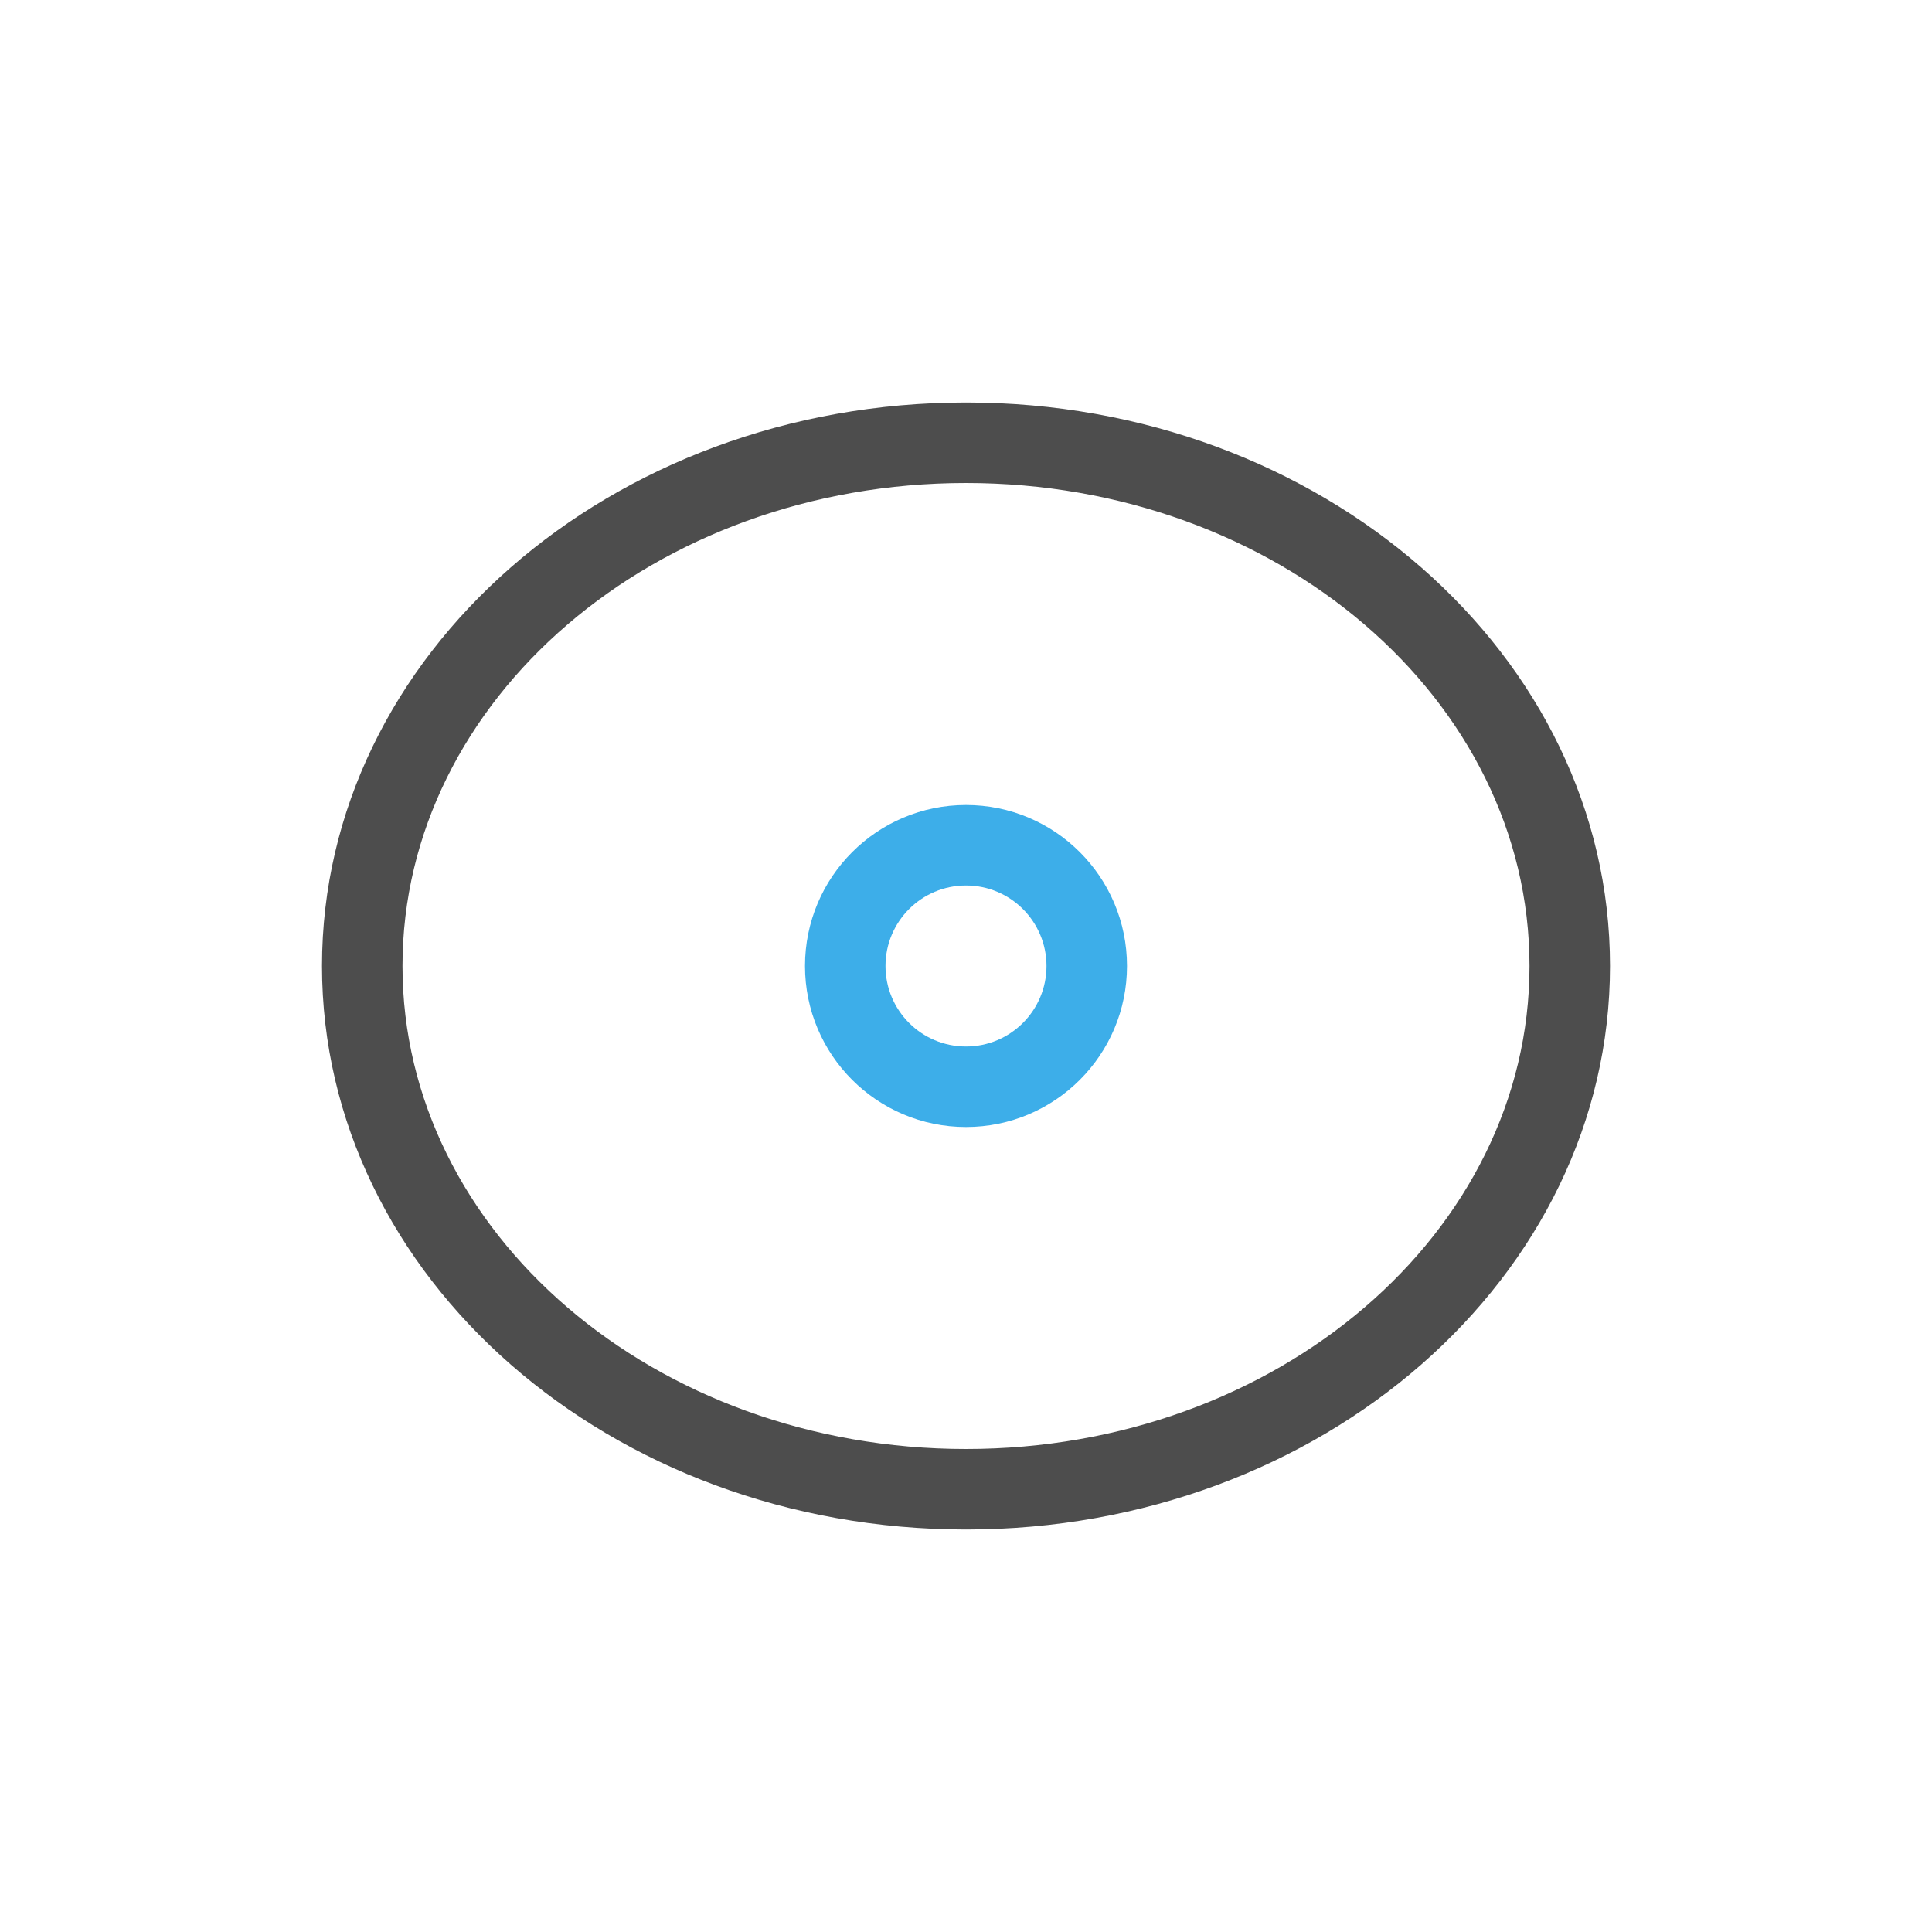
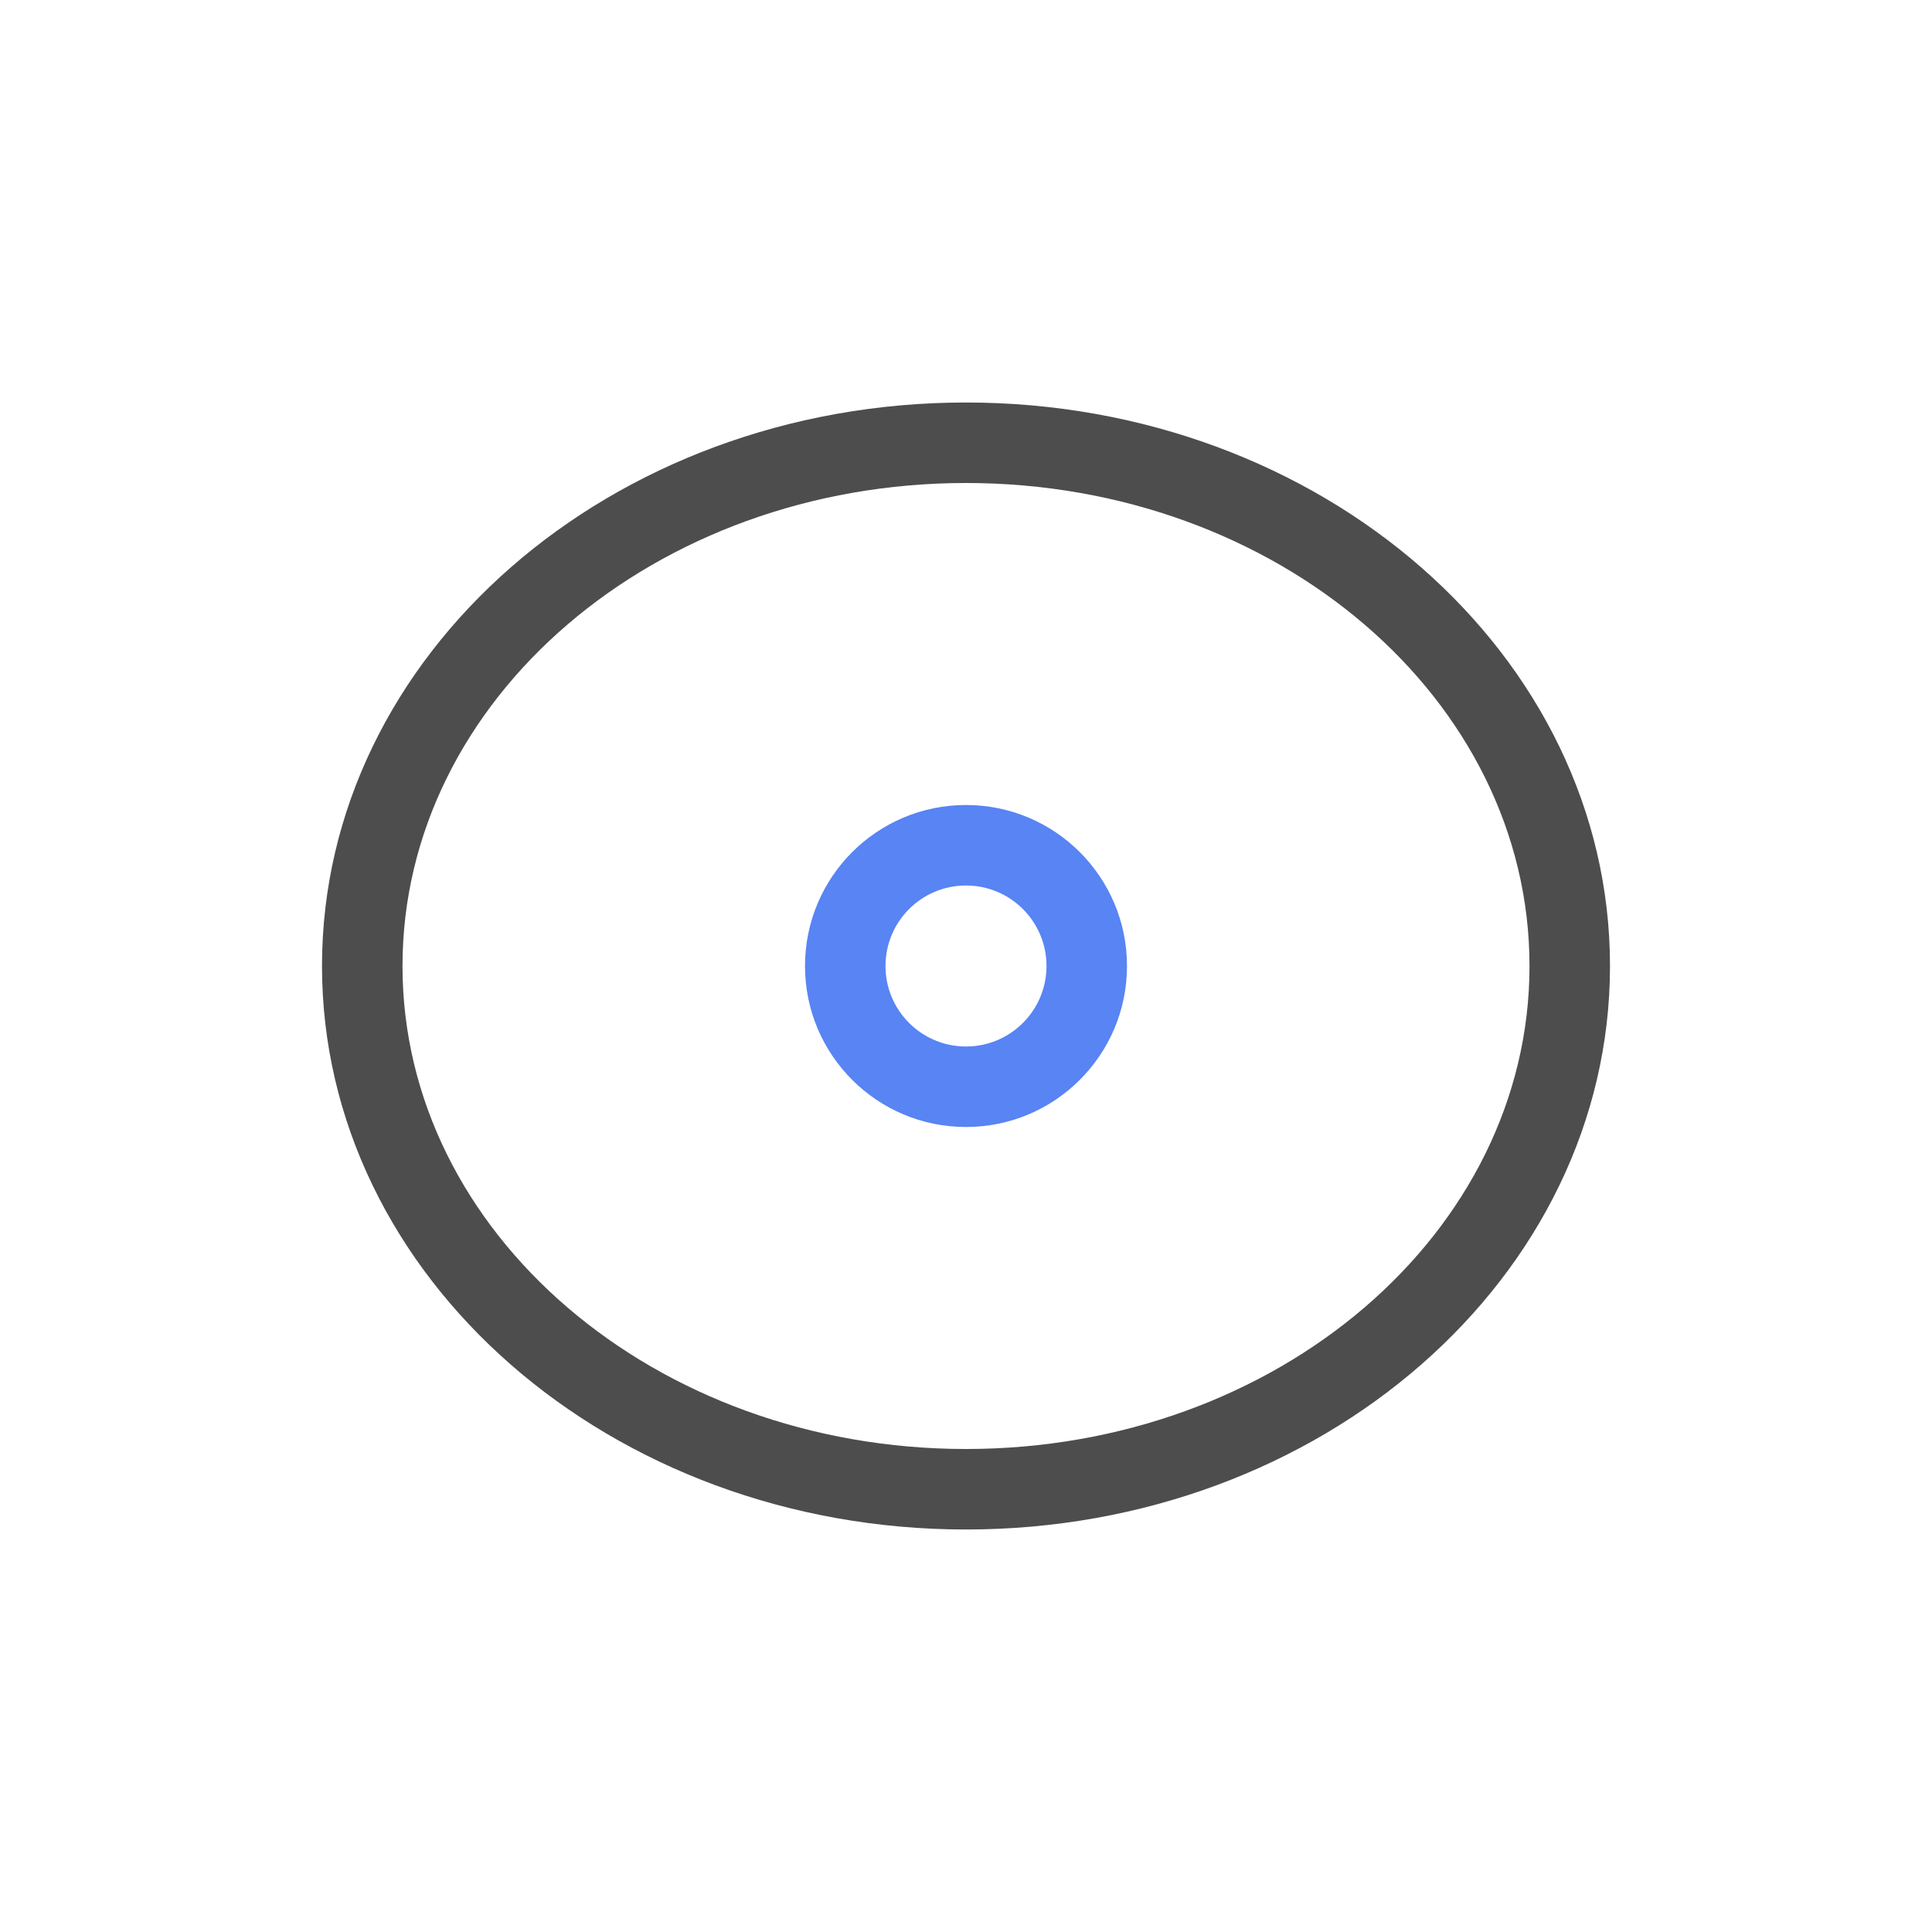
<svg xmlns="http://www.w3.org/2000/svg" viewBox="0 0 24 24">
  <defs id="defs3051">
    <style type="text/css" id="current-color-scheme">
      .ColorScheme-Text {
        color:#4d4d4d;
      }
      .ColorScheme-Highlight {
-         color:#3daee9;
+         color:#5884f4;
      }
      </style>
  </defs>
  <path style="fill:currentColor;fill-opacity:1;stroke:none" d="M 12 5 A 8 7 0 0 0 4 12 A 8 7 0 0 0 12 19 A 8 7 0 0 0 20 12 A 8 7 0 0 0 12 5 z M 12 6 A 7 6 0 0 1 19 12 A 7 6 0 0 1 12 18 A 7 6 0 0 1 5 12 A 7 6 0 0 1 12 6 z " class="ColorScheme-Text" />
  <path style="fill:currentColor;fill-opacity:1;stroke:none" d="M 12 10 A 2 2 0 0 0 10 12 A 2 2 0 0 0 12 14 A 2 2 0 0 0 14 12 A 2 2 0 0 0 12 10 z M 12 11 A 1 1 0 0 1 13 12 A 1 1 0 0 1 12 13 A 1 1 0 0 1 11 12 A 1 1 0 0 1 12 11 z " class="ColorScheme-Highlight" />
</svg>
